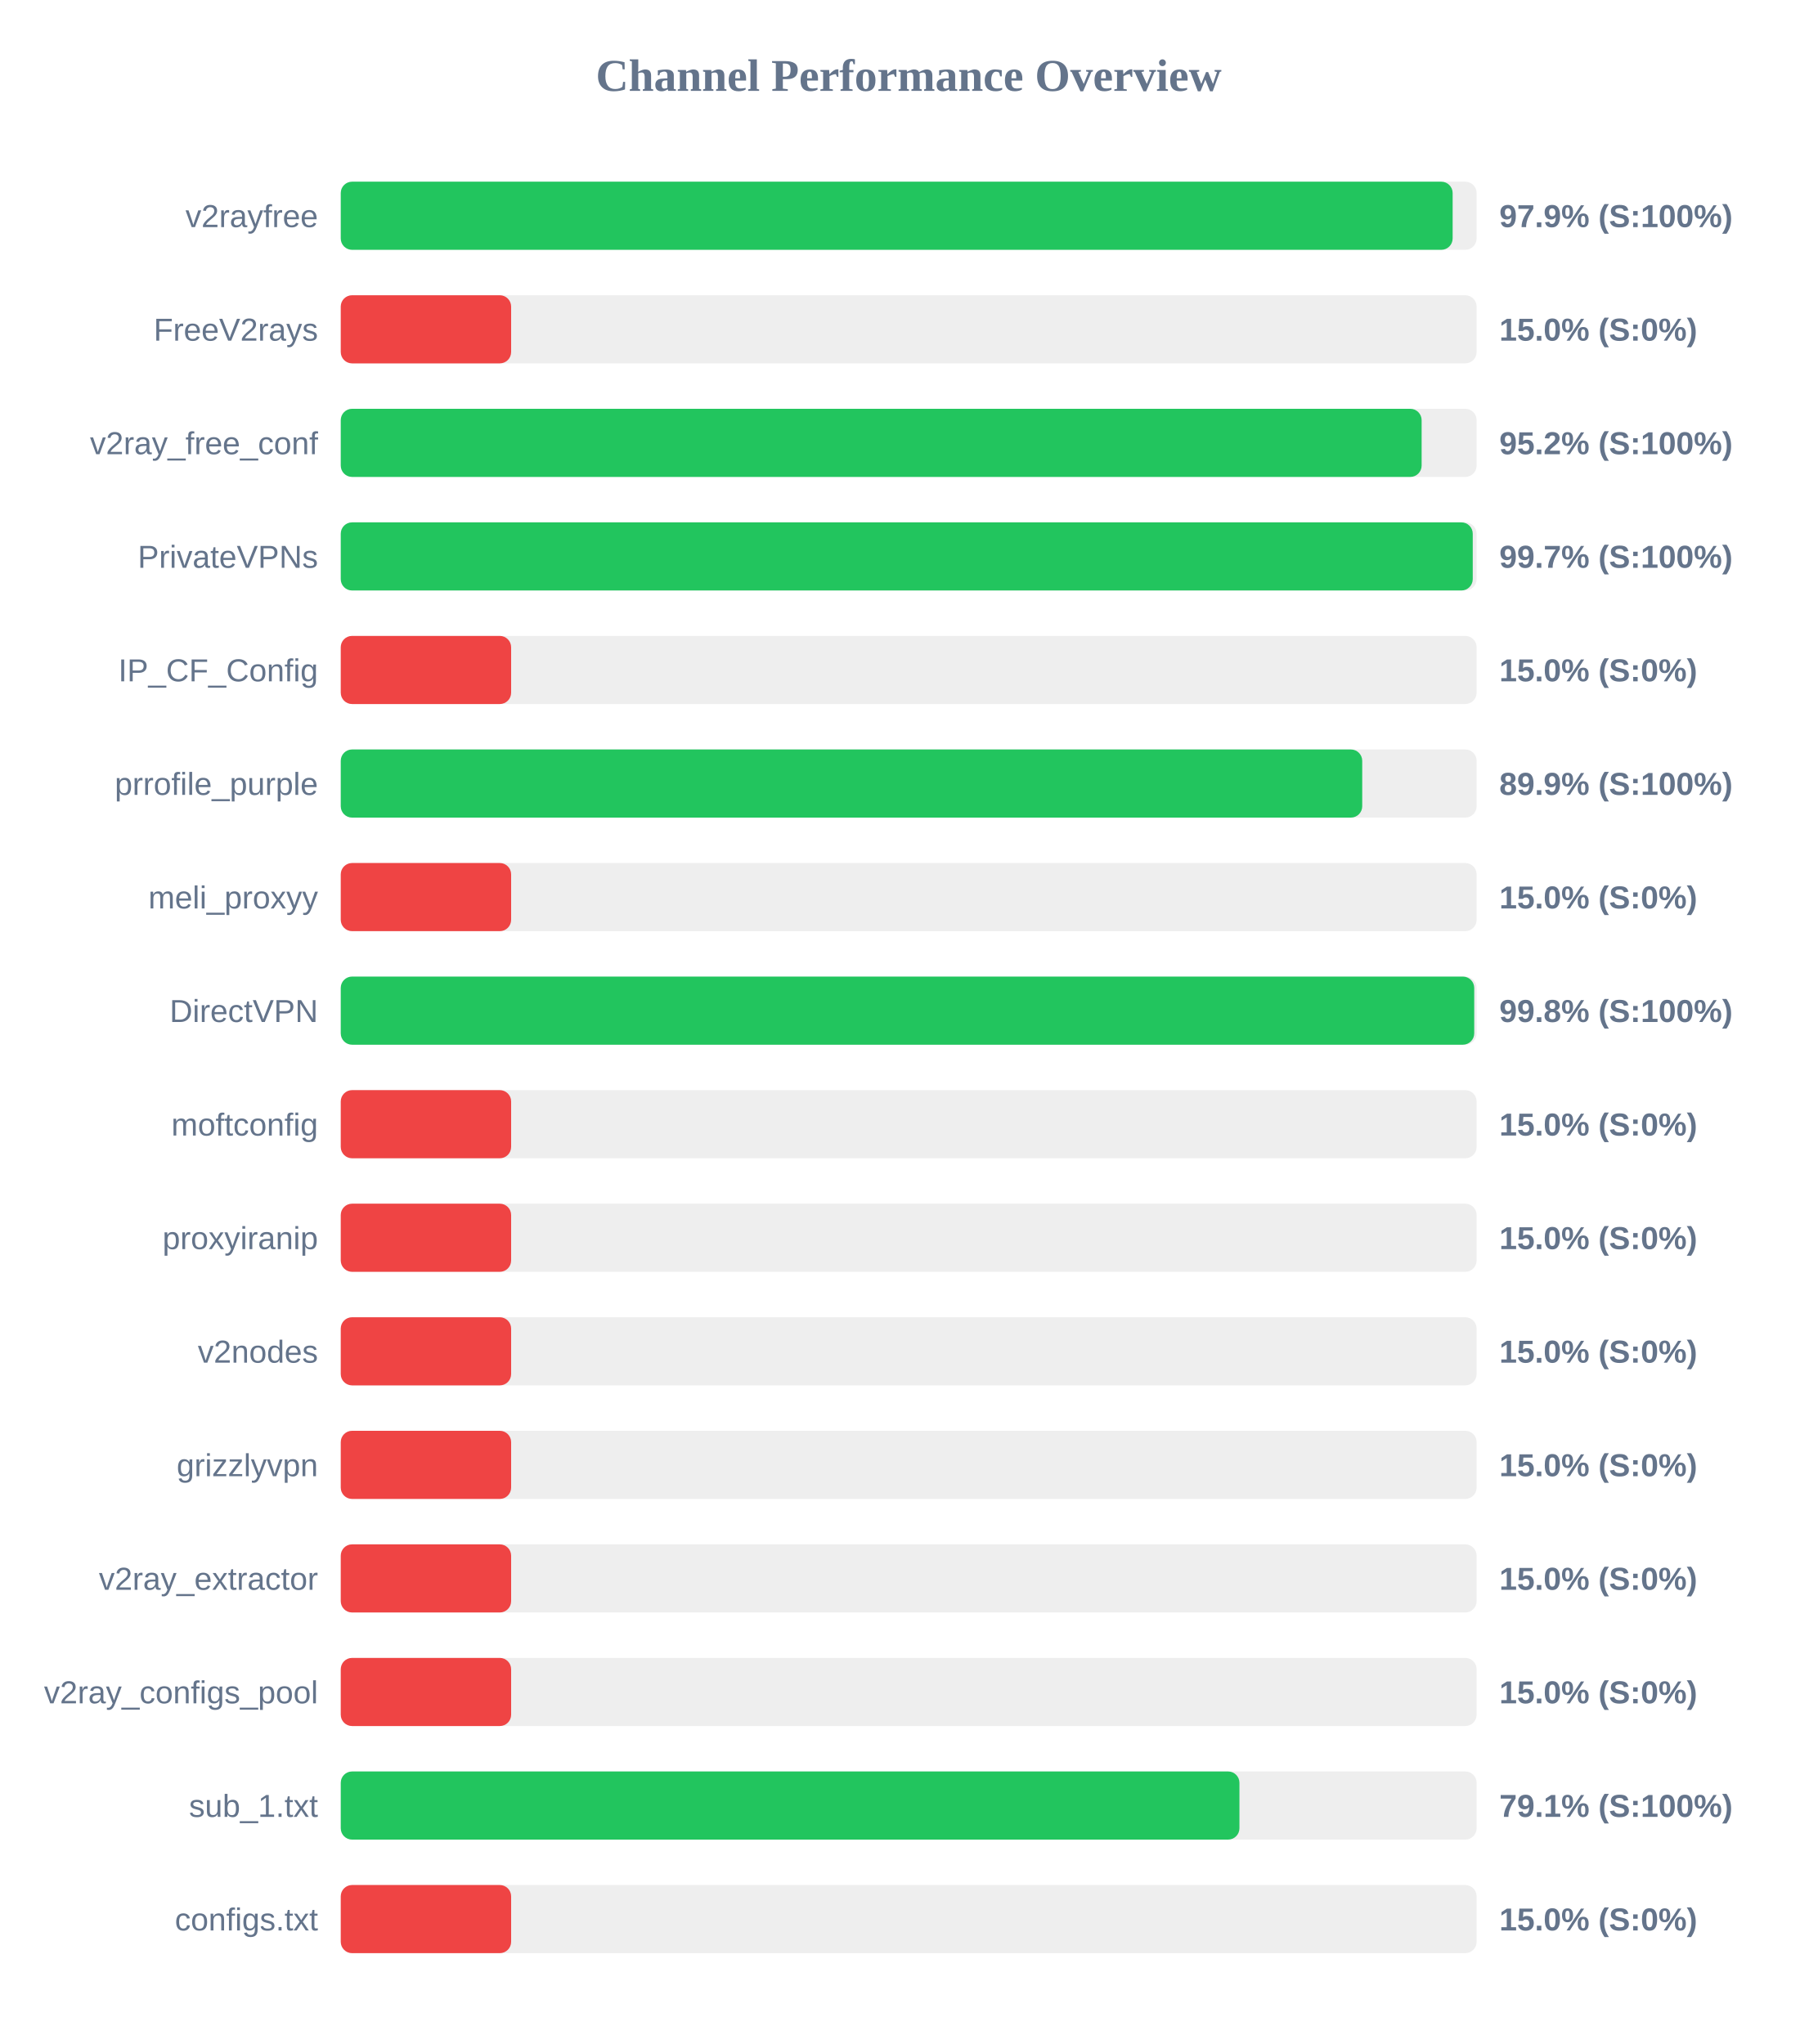
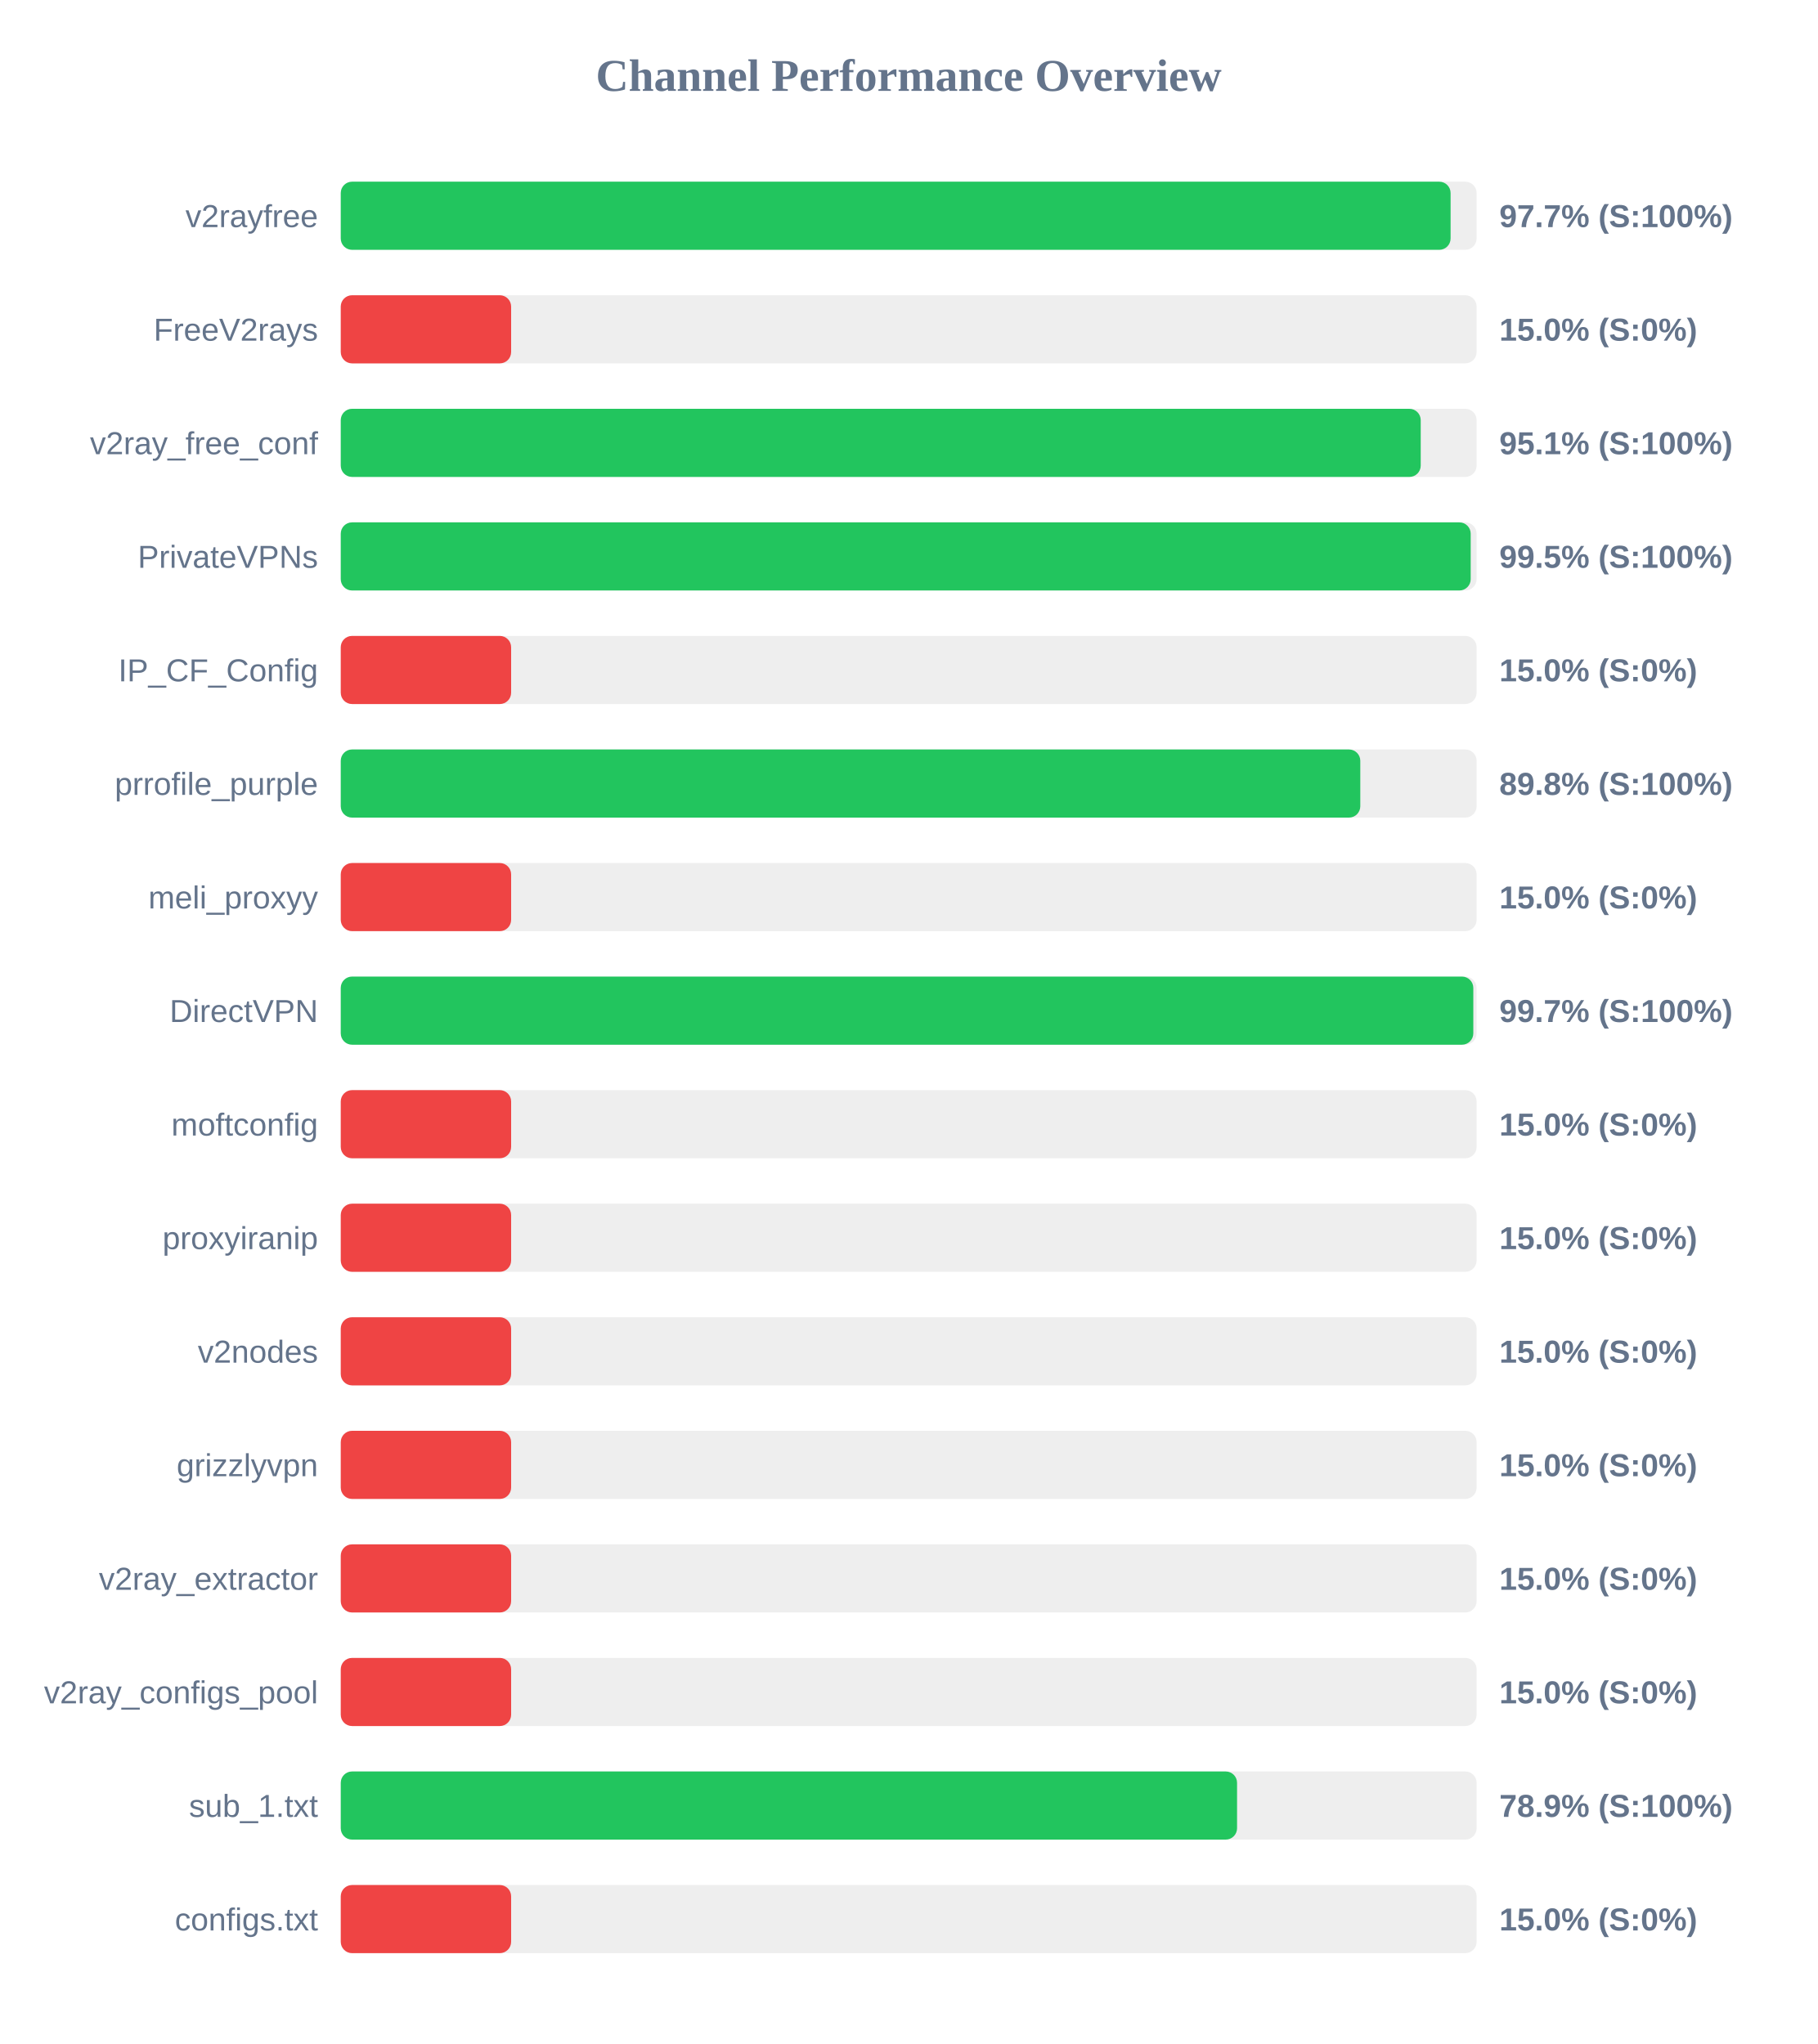
<svg xmlns="http://www.w3.org/2000/svg" width="800" height="900" version="1.1">
  <style>
        .row { font: 14px Arial; fill: #64748b; }
        .score { font: bold 14px Arial; fill: #64748b; }
    </style>
  <text x="400" y="40" text-anchor="middle" font-size="20px" font-weight="bold" fill="#64748b">Channel Performance Overview</text>
  <rect x="150" y="80" width="500" height="30" fill="#eee" rx="5" />
-   <rect x="150" y="80" width="489.45" height="30" fill="#22c55e" rx="5" />
+   <rect x="150" y="80" width="488.55" height="30" fill="#22c55e" rx="5" />
  <text x="140" y="100" text-anchor="end" class="row">v2rayfree</text>
-   <text x="660" y="100" text-anchor="start" class="score">97.9% (S:100%)</text>
+   <text x="660" y="100" text-anchor="start" class="score">97.7% (S:100%)</text>
  <rect x="150" y="130" width="500" height="30" fill="#eee" rx="5" />
  <rect x="150" y="130" width="75.0" height="30" fill="#ef4444" rx="5" />
  <text x="140" y="150" text-anchor="end" class="row">FreeV2rays</text>
  <text x="660" y="150" text-anchor="start" class="score">15.0% (S:0%)</text>
  <rect x="150" y="180" width="500" height="30" fill="#eee" rx="5" />
-   <rect x="150" y="180" width="475.8" height="30" fill="#22c55e" rx="5" />
+   <rect x="150" y="180" width="475.4" height="30" fill="#22c55e" rx="5" />
  <text x="140" y="200" text-anchor="end" class="row">v2ray_free_conf</text>
-   <text x="660" y="200" text-anchor="start" class="score">95.2% (S:100%)</text>
+   <text x="660" y="200" text-anchor="start" class="score">95.1% (S:100%)</text>
  <rect x="150" y="230" width="500" height="30" fill="#eee" rx="5" />
-   <rect x="150" y="230" width="498.3" height="30" fill="#22c55e" rx="5" />
+   <rect x="150" y="230" width="497.4" height="30" fill="#22c55e" rx="5" />
  <text x="140" y="250" text-anchor="end" class="row">PrivateVPNs</text>
-   <text x="660" y="250" text-anchor="start" class="score">99.7% (S:100%)</text>
+   <text x="660" y="250" text-anchor="start" class="score">99.5% (S:100%)</text>
  <rect x="150" y="280" width="500" height="30" fill="#eee" rx="5" />
  <rect x="150" y="280" width="75.0" height="30" fill="#ef4444" rx="5" />
  <text x="140" y="300" text-anchor="end" class="row">IP_CF_Config</text>
  <text x="660" y="300" text-anchor="start" class="score">15.0% (S:0%)</text>
  <rect x="150" y="330" width="500" height="30" fill="#eee" rx="5" />
-   <rect x="150" y="330" width="449.65" height="30" fill="#22c55e" rx="5" />
+   <rect x="150" y="330" width="448.8" height="30" fill="#22c55e" rx="5" />
  <text x="140" y="350" text-anchor="end" class="row">prrofile_purple</text>
-   <text x="660" y="350" text-anchor="start" class="score">89.9% (S:100%)</text>
+   <text x="660" y="350" text-anchor="start" class="score">89.8% (S:100%)</text>
  <rect x="150" y="380" width="500" height="30" fill="#eee" rx="5" />
  <rect x="150" y="380" width="75.0" height="30" fill="#ef4444" rx="5" />
  <text x="140" y="400" text-anchor="end" class="row">meli_proxyy</text>
  <text x="660" y="400" text-anchor="start" class="score">15.0% (S:0%)</text>
  <rect x="150" y="430" width="500" height="30" fill="#eee" rx="5" />
-   <rect x="150" y="430" width="498.95" height="30" fill="#22c55e" rx="5" />
+   <rect x="150" y="430" width="498.55" height="30" fill="#22c55e" rx="5" />
  <text x="140" y="450" text-anchor="end" class="row">DirectVPN</text>
-   <text x="660" y="450" text-anchor="start" class="score">99.8% (S:100%)</text>
+   <text x="660" y="450" text-anchor="start" class="score">99.7% (S:100%)</text>
  <rect x="150" y="480" width="500" height="30" fill="#eee" rx="5" />
  <rect x="150" y="480" width="75.0" height="30" fill="#ef4444" rx="5" />
  <text x="140" y="500" text-anchor="end" class="row">moftconfig</text>
  <text x="660" y="500" text-anchor="start" class="score">15.0% (S:0%)</text>
  <rect x="150" y="530" width="500" height="30" fill="#eee" rx="5" />
  <rect x="150" y="530" width="75.0" height="30" fill="#ef4444" rx="5" />
  <text x="140" y="550" text-anchor="end" class="row">proxyiranip</text>
  <text x="660" y="550" text-anchor="start" class="score">15.0% (S:0%)</text>
  <rect x="150" y="580" width="500" height="30" fill="#eee" rx="5" />
  <rect x="150" y="580" width="75.0" height="30" fill="#ef4444" rx="5" />
  <text x="140" y="600" text-anchor="end" class="row">v2nodes</text>
  <text x="660" y="600" text-anchor="start" class="score">15.0% (S:0%)</text>
  <rect x="150" y="630" width="500" height="30" fill="#eee" rx="5" />
  <rect x="150" y="630" width="75.0" height="30" fill="#ef4444" rx="5" />
  <text x="140" y="650" text-anchor="end" class="row">grizzlyvpn</text>
  <text x="660" y="650" text-anchor="start" class="score">15.0% (S:0%)</text>
  <rect x="150" y="680" width="500" height="30" fill="#eee" rx="5" />
  <rect x="150" y="680" width="75.0" height="30" fill="#ef4444" rx="5" />
  <text x="140" y="700" text-anchor="end" class="row">v2ray_extractor</text>
  <text x="660" y="700" text-anchor="start" class="score">15.0% (S:0%)</text>
  <rect x="150" y="730" width="500" height="30" fill="#eee" rx="5" />
  <rect x="150" y="730" width="75.0" height="30" fill="#ef4444" rx="5" />
  <text x="140" y="750" text-anchor="end" class="row">v2ray_configs_pool</text>
  <text x="660" y="750" text-anchor="start" class="score">15.0% (S:0%)</text>
  <rect x="150" y="780" width="500" height="30" fill="#eee" rx="5" />
-   <rect x="150" y="780" width="395.6" height="30" fill="#22c55e" rx="5" />
+   <rect x="150" y="780" width="394.55" height="30" fill="#22c55e" rx="5" />
  <text x="140" y="800" text-anchor="end" class="row">sub_1.txt</text>
-   <text x="660" y="800" text-anchor="start" class="score">79.1% (S:100%)</text>
+   <text x="660" y="800" text-anchor="start" class="score">78.9% (S:100%)</text>
  <rect x="150" y="830" width="500" height="30" fill="#eee" rx="5" />
  <rect x="150" y="830" width="75.0" height="30" fill="#ef4444" rx="5" />
  <text x="140" y="850" text-anchor="end" class="row">configs.txt</text>
  <text x="660" y="850" text-anchor="start" class="score">15.0% (S:0%)</text>
</svg>
